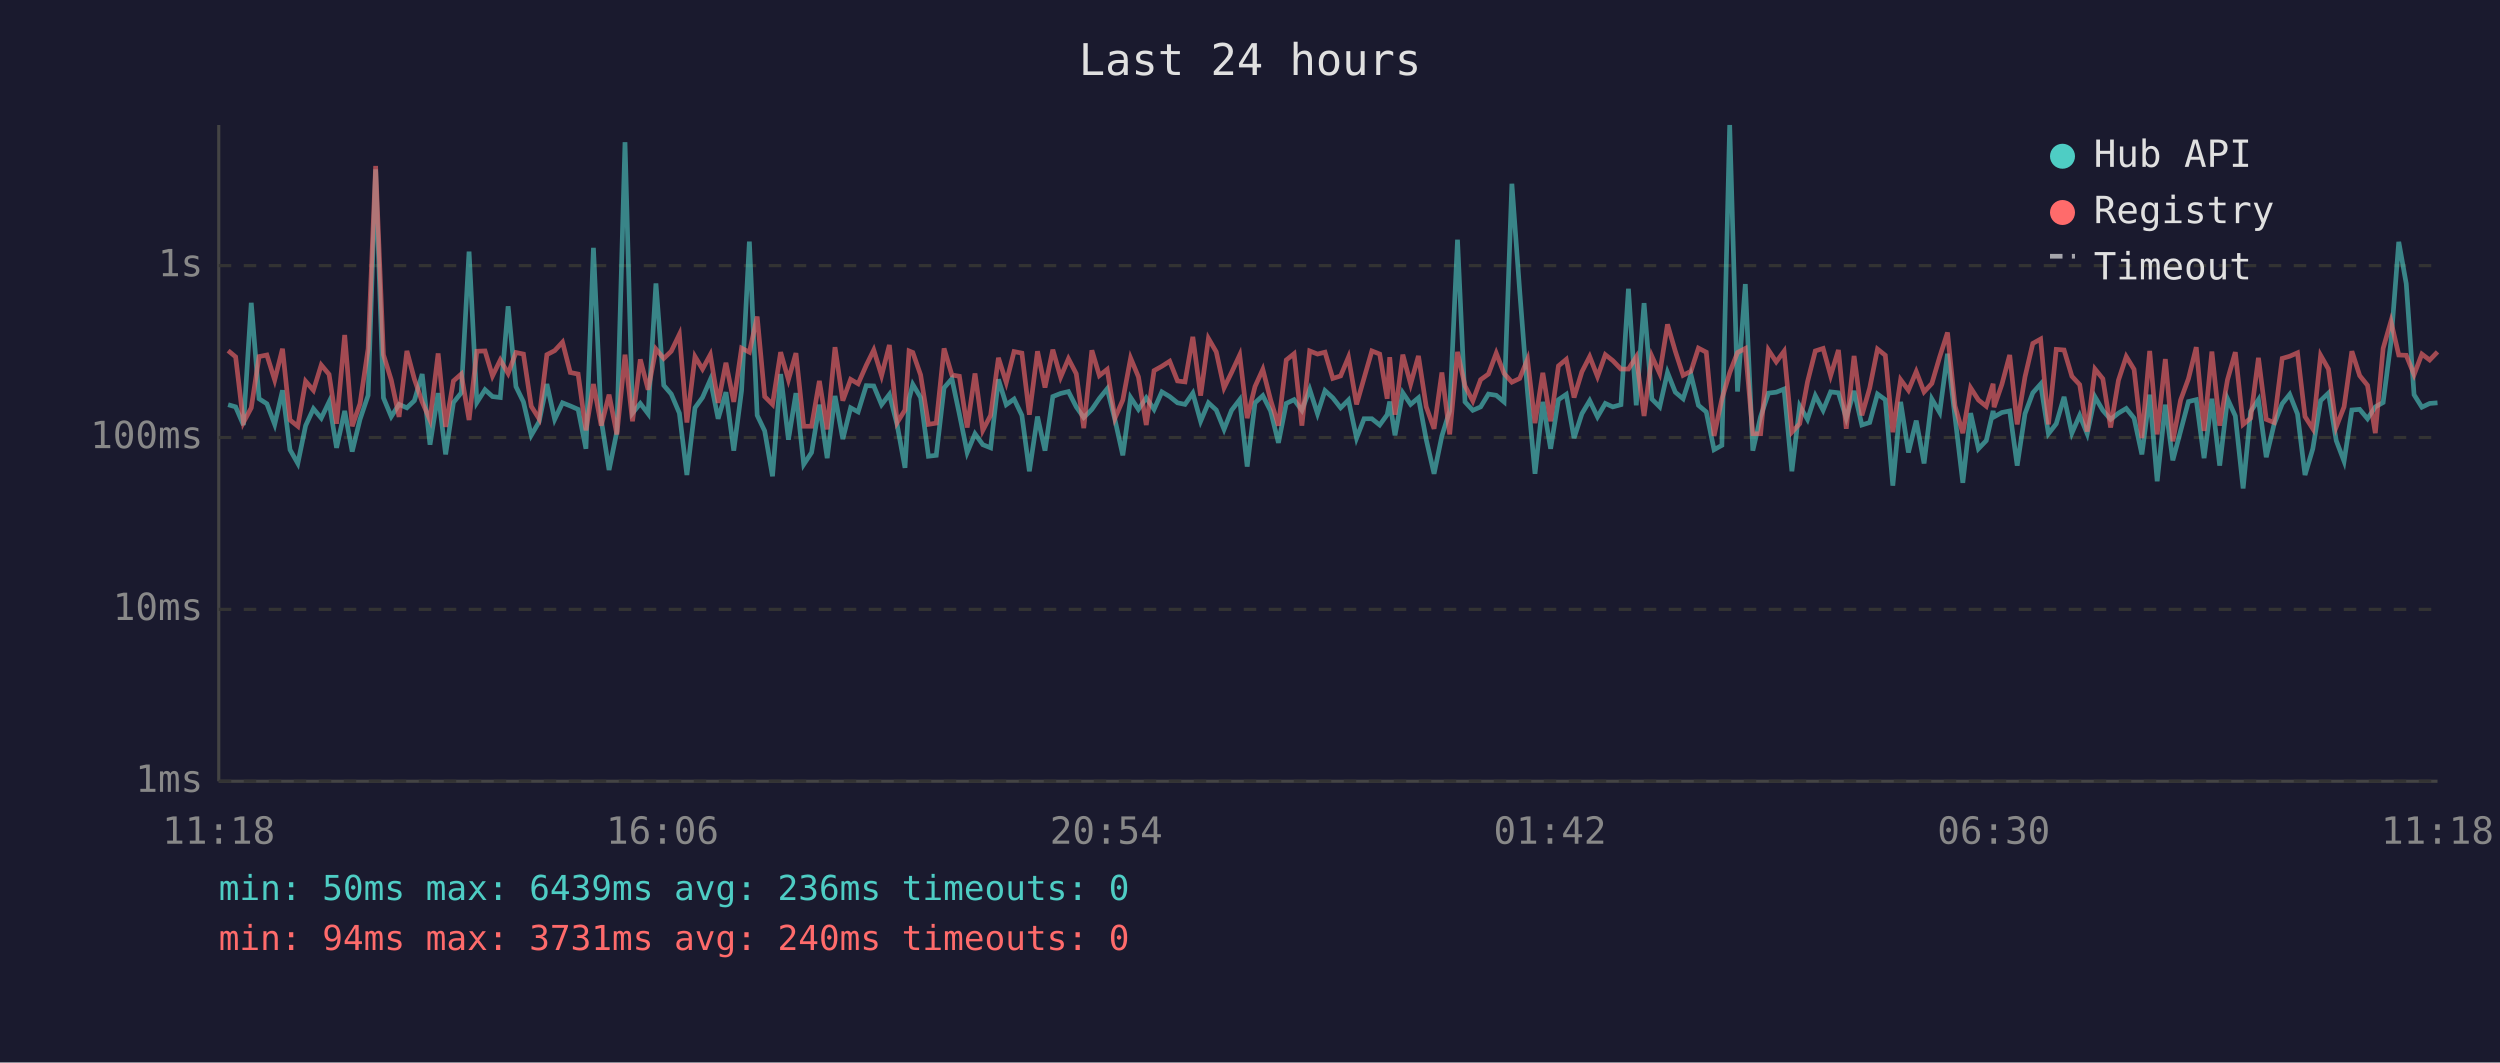
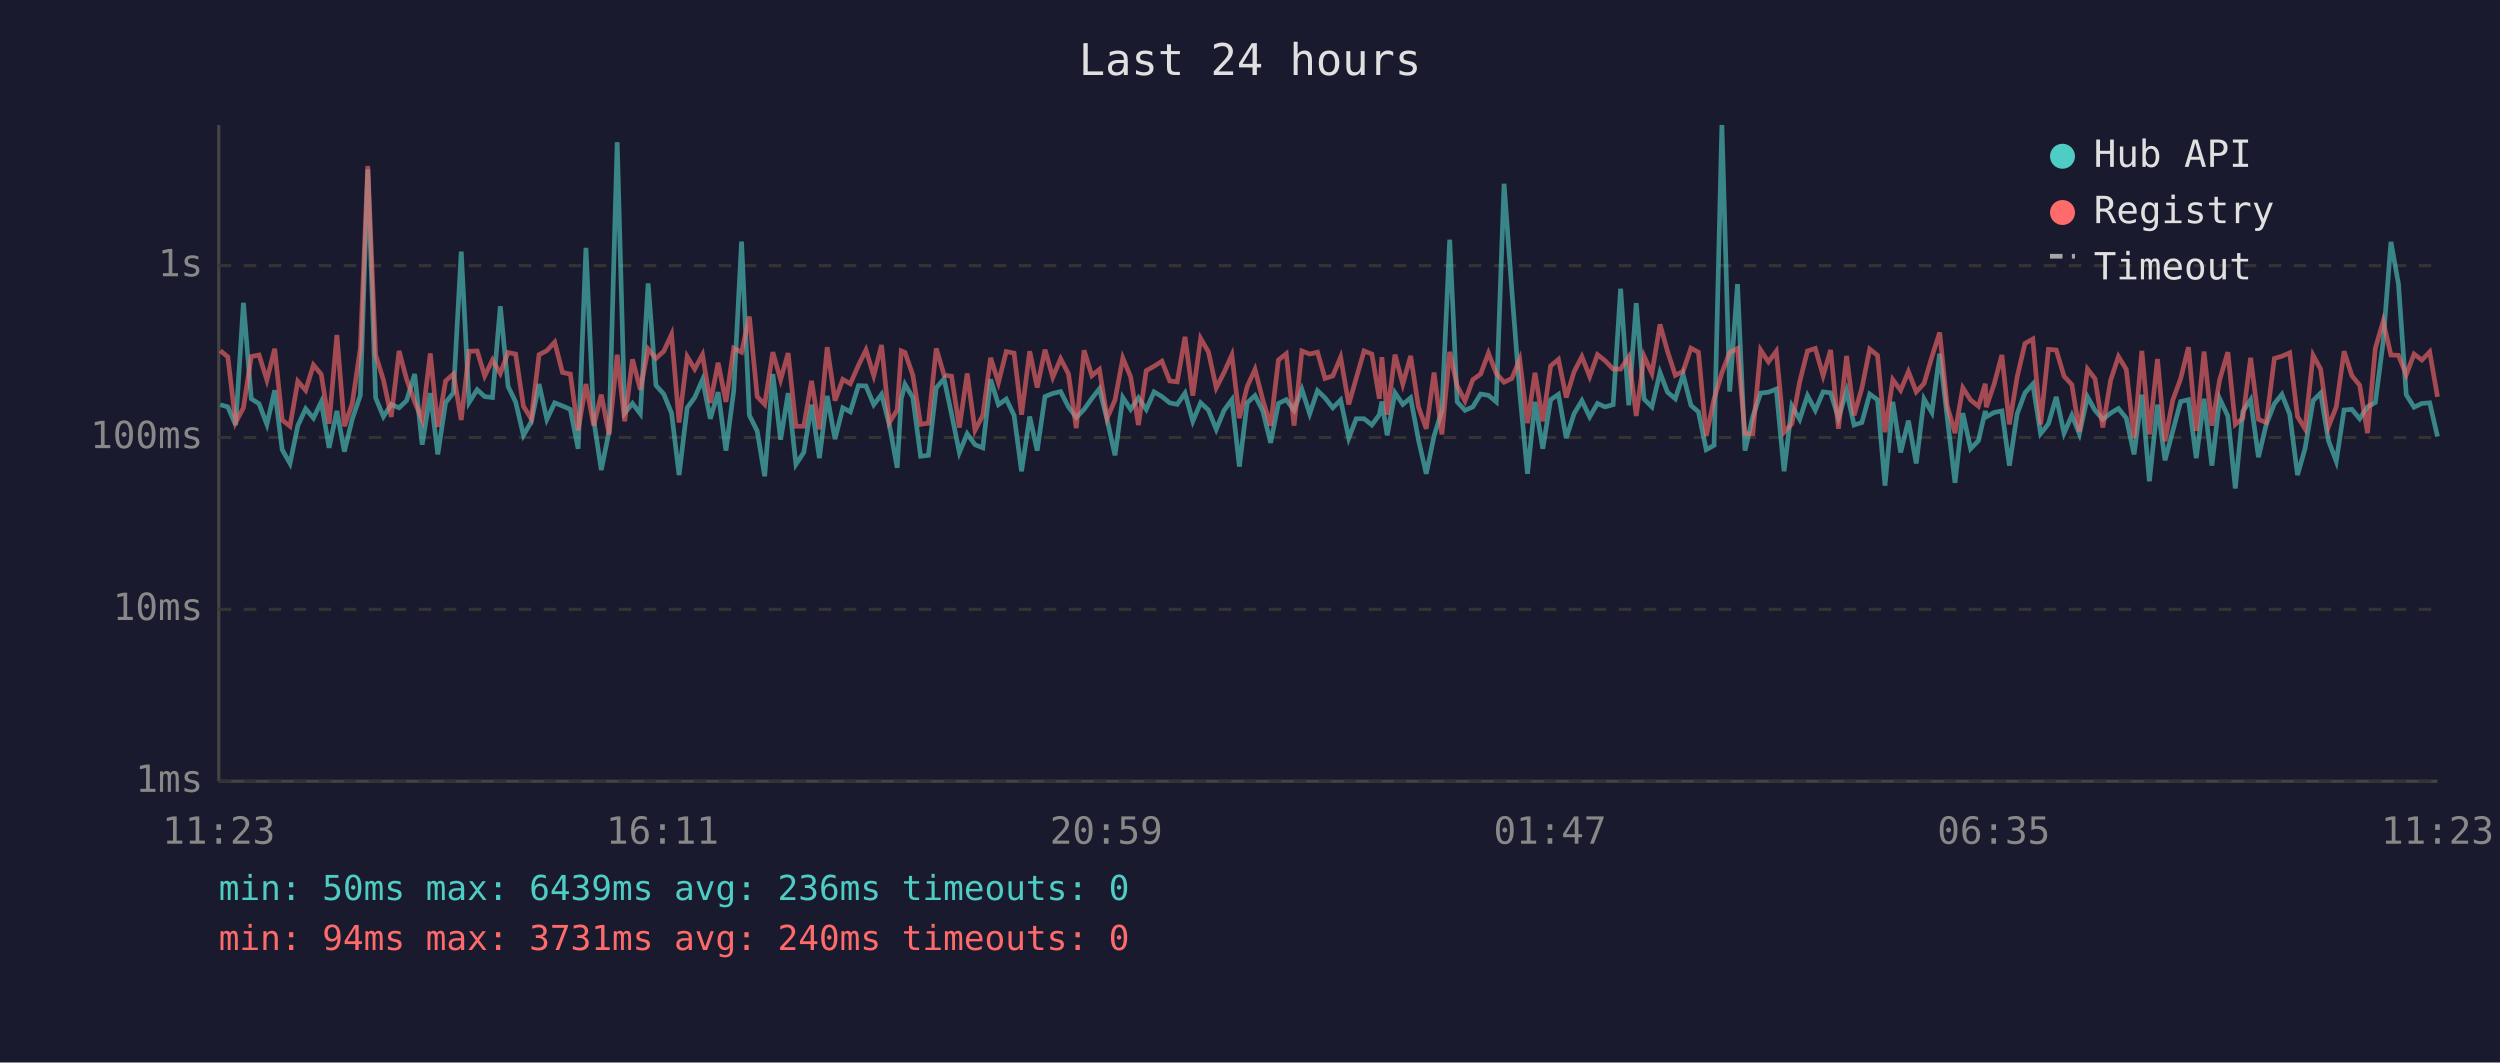
<svg xmlns="http://www.w3.org/2000/svg" viewBox="0 0 800 340" font-family="monospace" font-size="12">
  <rect width="800" height="340" fill="#1a1a2e" />
  <text x="400" y="24" fill="#e0e0e0" font-size="14" text-anchor="middle">Last 24 hours</text>
  <line x1="70" y1="40" x2="70" y2="250" stroke="#444" stroke-width="1" />
  <line x1="70" y1="250" x2="780" y2="250" stroke="#444" stroke-width="1" />
  <line x1="70" y1="250" x2="780" y2="250" stroke="#333" stroke-width="1" stroke-dasharray="4" />
  <text x="65" y="250" fill="#888" text-anchor="end" dominant-baseline="middle">1ms</text>
  <line x1="70" y1="195" x2="780" y2="195" stroke="#333" stroke-width="1" stroke-dasharray="4" />
  <text x="65" y="195" fill="#888" text-anchor="end" dominant-baseline="middle">10ms</text>
  <line x1="70" y1="140" x2="780" y2="140" stroke="#333" stroke-width="1" stroke-dasharray="4" />
  <text x="65" y="140" fill="#888" text-anchor="end" dominant-baseline="middle">100ms</text>
  <line x1="70" y1="85" x2="780" y2="85" stroke="#333" stroke-width="1" stroke-dasharray="4" />
  <text x="65" y="85" fill="#888" text-anchor="end" dominant-baseline="middle">1s</text>
-   <text x="70" y="270" fill="#888" text-anchor="middle">11:18</text>
-   <text x="212" y="270" fill="#888" text-anchor="middle">16:06</text>
-   <text x="354" y="270" fill="#888" text-anchor="middle">20:54</text>
-   <text x="496" y="270" fill="#888" text-anchor="middle">01:42</text>
-   <text x="638" y="270" fill="#888" text-anchor="middle">06:30</text>
-   <text x="780" y="270" fill="#888" text-anchor="middle">11:18</text>
-   <polyline points="73.0,129.5 75.4,130.2 77.9,136.0 80.4,96.9 82.9,127.6 85.4,129.2 87.9,135.8 90.4,124.9 92.8,143.9 95.3,148.3 97.8,136.2 100.3,130.8 102.8,133.8 105.3,128.6 107.7,143.3 110.3,131.5 112.7,144.5 115.2,134.2 117.8,126.5 120.2,54.2 122.7,127.3 125.2,133.3 127.7,129.4 130.2,130.5 132.6,128.2 135.1,119.7 137.6,142.3 140.2,125.8 142.6,145.4 145.1,128.8 147.6,125.7 150.1,80.5 152.6,128.8 155.2,124.7 157.6,126.9 160.1,127.2 162.6,98.0 165.1,123.7 167.5,128.6 170.0,139.3 172.5,135.0 175.0,122.9 177.5,134.2 180.0,128.9 182.5,129.9 185.0,131.0 187.5,143.6 189.9,79.3 192.4,134.4 194.9,150.4 197.4,138.1 200.0,45.5 202.4,132.2 204.9,129.1 207.4,132.4 209.9,90.7 212.4,123.3 214.8,126.1 217.4,132.2 219.8,152.0 222.4,130.5 224.8,127.2 227.3,121.5 229.8,134.0 232.3,125.5 234.8,144.2 237.3,125.0 239.8,77.3 242.3,132.9 244.7,137.9 247.2,152.4 249.8,119.7 252.3,140.7 254.7,125.8 257.2,148.6 259.7,144.8 262.2,129.5 264.7,146.6 267.2,126.7 269.7,140.5 272.2,130.5 274.6,131.8 277.2,123.4 279.6,123.5 282.1,129.5 284.6,126.2 287.1,136.0 289.6,149.7 290.9,127.6 292.1,123.0 294.6,127.2 297.1,146.0 299.6,145.7 302.1,124.1 304.6,121.2 307.0,132.5 309.5,144.8 312.0,138.8 314.5,142.3 317.0,143.3 319.5,121.4 322.0,129.5 324.5,127.7 327.0,132.9 329.4,150.8 332.0,133.3 334.4,144.2 336.9,126.9 339.4,125.9 341.9,125.3 344.4,130.2 346.8,133.6 349.4,131.0 351.8,127.5 354.3,124.4 356.8,134.4 359.3,145.7 361.8,127.2 364.3,131.0 366.8,127.3 369.3,131.0 371.8,125.4 374.3,126.9 376.8,128.9 379.2,129.4 381.7,125.8 384.2,134.8 386.7,128.9 389.2,131.2 391.7,137.4 394.1,131.3 396.7,127.9 399.1,149.3 401.6,128.9 404.1,126.6 406.6,131.5 409.1,141.7 411.6,129.1 414.1,127.9 416.6,131.3 419.1,124.6 421.6,132.4 424.0,125.0 426.5,127.3 429.0,130.5 431.5,128.0 434.1,140.2 436.5,134.0 439.0,134.0 441.5,136.0 443.9,132.7 444.7,128.5 446.4,139.3 448.9,125.7 451.4,129.4 453.9,127.3 456.4,140.7 458.9,151.6 461.4,139.5 463.9,131.5 466.4,76.7 468.8,128.6 471.3,131.3 473.8,130.2 476.3,126.1 478.8,126.5 481.3,128.6 483.8,58.8 486.3,93.1 488.8,125.4 491.2,151.6 493.7,128.6 496.2,143.6 498.7,127.9 501.2,126.2 503.7,140.2 506.2,132.4 508.7,128.2 511.2,133.4 513.7,129.1 516.1,130.2 518.7,129.5 521.1,92.4 523.6,129.7 526.1,97.0 528.6,127.7 531.1,130.2 533.6,119.2 536.1,125.5 538.6,127.6 541.1,119.9 543.5,129.7 546.0,131.8 548.5,143.9 551.0,142.5 553.5,40.0 556.0,125.3 558.5,90.9 560.9,144.2 563.4,133.3 565.9,125.8 568.4,125.5 570.9,124.5 573.4,150.8 575.9,129.9 578.4,134.2 580.9,126.6 583.4,131.3 585.8,125.4 588.3,125.7 590.8,133.8 593.3,125.1 595.8,136.0 598.3,135.2 600.8,126.1 603.3,127.9 605.7,155.4 608.2,128.6 610.7,144.8 613.2,134.6 615.7,148.3 618.2,127.7 620.7,132.0 623.2,113.2 625.6,133.4 628.1,154.5 630.6,132.2 633.1,143.6 635.6,141.0 637.8,131.5 638.1,133.4 640.6,132.0 643.1,131.5 645.5,149.0 648.0,132.4 650.5,125.7 653.0,122.9 655.5,138.8 658.0,135.6 660.5,127.0 663.0,138.6 665.5,132.9 667.9,138.8 670.4,127.0 672.9,131.3 675.4,134.2 677.9,132.2 680.4,130.7 682.9,133.8 685.4,145.4 687.9,126.3 690.3,154.0 692.9,129.5 695.3,147.3 697.8,137.9 700.3,128.5 702.8,127.9 705.3,146.6 707.8,127.6 710.3,149.0 712.8,127.6 715.3,133.1 717.8,156.3 720.2,131.7 722.7,127.9 725.2,146.3 727.7,135.8 730.3,129.2 732.7,126.2 735.2,132.5 737.6,152.0 740.1,143.6 742.6,128.2 745.1,125.8 747.6,141.0 750.1,147.6 752.6,131.2 755.1,131.0 757.6,134.0 760.1,130.2 762.6,128.8 765.1,109.5 767.6,77.4 770.0,90.8 772.5,126.3 775.0,130.3 777.5,129.1 780.0,128.9" fill="none" stroke="#4ecdc4" stroke-width="1.5" opacity="0.6" />
-   <polyline points="73.0,112.2 75.4,114.2 77.9,135.2 80.4,130.5 82.9,114.1 85.4,113.6 87.9,121.6 90.4,111.6 92.8,134.4 95.3,136.4 97.8,122.0 100.3,124.9 102.8,116.8 105.3,119.8 107.7,135.6 110.3,107.2 112.7,136.4 115.2,129.2 117.8,111.6 120.2,53.1 122.7,113.5 125.2,121.6 127.7,133.4 130.2,112.3 132.6,121.3 135.1,128.6 137.6,134.4 140.2,113.1 142.6,136.6 145.1,121.9 147.6,119.7 150.1,134.4 152.6,112.4 155.2,112.3 157.6,120.3 160.1,115.2 162.6,119.5 165.1,112.8 167.5,113.3 170.0,130.0 172.5,134.0 175.0,113.5 177.5,112.2 180.0,109.5 182.5,119.2 185.0,119.7 187.5,137.7 189.9,122.9 192.4,136.2 194.9,126.3 197.4,139.0 200.0,113.5 202.4,134.8 204.9,115.0 207.4,124.7 209.9,111.7 212.4,114.7 214.8,112.4 217.4,107.0 219.8,135.2 222.4,114.1 224.8,118.1 227.3,113.5 229.8,128.9 232.3,116.1 234.8,128.6 237.3,111.4 239.8,112.7 242.3,101.3 244.7,126.9 247.2,129.4 249.8,112.7 252.3,121.5 254.7,113.0 257.2,136.4 259.7,136.4 262.2,121.9 264.7,137.4 267.2,111.1 269.7,128.2 272.2,121.4 274.6,122.8 277.2,116.9 279.6,112.0 282.1,120.2 284.6,110.4 287.1,135.2 289.6,131.2 290.9,112.3 292.1,112.8 294.6,120.0 297.1,135.8 299.6,135.4 302.1,111.5 304.6,120.0 307.0,120.4 309.5,136.8 312.0,119.5 314.5,137.7 317.0,132.9 319.5,114.5 322.0,122.4 324.5,112.5 327.0,113.0 329.4,132.7 332.0,112.4 334.4,124.0 336.9,111.9 339.4,120.7 341.9,114.8 344.4,119.6 346.8,137.0 349.4,112.1 351.8,120.2 354.3,118.2 356.8,133.8 359.3,128.0 361.8,114.6 364.3,120.6 366.8,136.0 369.3,118.6 371.8,117.2 374.3,115.6 376.8,121.9 379.2,122.2 381.7,107.8 384.2,126.6 386.7,108.3 389.2,112.6 391.7,124.1 394.1,119.2 396.7,113.6 399.1,133.8 401.6,123.7 404.1,118.2 406.6,128.0 409.1,136.2 411.6,115.2 414.1,113.2 416.6,136.2 419.1,112.3 421.6,113.3 424.0,112.7 426.5,121.1 429.0,120.3 431.5,114.3 434.1,129.4 436.5,121.0 439.0,112.3 441.5,113.3 443.9,127.6 444.7,114.3 446.4,132.7 448.9,113.5 451.4,122.9 453.9,113.9 456.4,130.2 458.9,137.2 461.4,119.2 463.9,139.0 466.4,112.6 468.8,123.5 471.3,128.3 473.8,121.5 476.3,119.7 478.8,113.0 481.3,119.5 483.8,122.3 486.3,121.1 488.8,115.0 491.2,135.4 493.7,119.3 496.2,134.8 498.7,117.1 501.2,115.0 503.7,127.2 506.2,119.0 508.7,114.1 511.2,120.5 513.7,113.5 516.1,115.4 518.7,118.1 521.1,118.1 523.6,114.2 526.1,133.1 528.6,114.0 531.1,119.5 533.6,103.8 536.1,112.4 538.6,120.1 541.1,118.8 543.5,111.4 546.0,112.7 548.5,139.5 551.0,127.7 553.5,119.3 556.0,112.8 558.5,111.5 560.9,138.8 563.4,138.8 565.9,112.0 568.4,115.8 570.9,112.4 573.4,138.3 575.9,135.6 578.4,122.2 580.9,112.3 583.4,111.5 585.8,120.2 588.3,112.0 590.8,137.2 593.3,113.9 595.8,132.9 598.3,124.2 600.8,111.7 603.3,113.7 605.7,138.3 608.2,121.5 610.7,124.9 613.2,118.9 615.7,125.4 618.2,122.7 620.7,114.2 623.2,106.4 625.6,129.9 628.1,138.6 630.6,124.1 633.1,128.0 635.6,130.0 637.8,122.8 638.1,130.3 640.6,123.0 643.1,113.6 645.5,135.8 648.0,120.6 650.5,109.9 653.0,108.5 655.5,135.8 658.0,111.8 660.5,112.0 663.0,120.4 665.5,123.1 667.9,138.1 670.4,118.1 672.9,121.2 675.4,136.8 677.9,121.7 680.4,114.1 682.9,118.2 685.4,140.2 687.9,112.3 690.3,139.0 692.9,114.9 695.3,141.2 697.8,128.0 700.3,121.2 702.8,111.1 705.3,137.9 707.8,112.5 710.3,136.2 712.8,121.5 715.3,112.7 717.8,135.8 720.2,133.8 722.7,114.5 725.2,134.2 727.7,135.2 730.3,114.7 732.7,114.0 735.2,112.9 737.6,133.3 740.1,137.2 742.6,113.7 745.1,118.1 747.6,136.6 750.1,130.2 752.6,112.4 755.1,120.2 757.6,123.3 760.1,138.6 762.6,111.5 765.1,102.8 767.6,113.6 770.0,113.7 772.5,119.9 775.0,113.3 777.5,115.2 780.0,112.6" fill="none" stroke="#ff6b6b" stroke-width="1.5" opacity="0.6" />
+   <text x="70" y="270" fill="#888" text-anchor="middle">11:23</text>
+   <text x="212" y="270" fill="#888" text-anchor="middle">16:11</text>
+   <text x="354" y="270" fill="#888" text-anchor="middle">20:59</text>
+   <text x="496" y="270" fill="#888" text-anchor="middle">01:47</text>
+   <text x="638" y="270" fill="#888" text-anchor="middle">06:35</text>
+   <text x="780" y="270" fill="#888" text-anchor="middle">11:23</text>
+   <polyline points="70.5,129.5 72.9,130.2 75.4,136.0 77.9,96.9 80.4,127.6 82.9,129.2 85.4,135.8 87.9,124.9 90.3,143.9 92.8,148.3 95.3,136.2 97.8,130.8 100.3,133.8 102.8,128.6 105.3,143.3 107.8,131.5 110.2,144.5 112.7,134.2 115.3,126.5 117.7,54.2 120.2,127.3 122.7,133.3 125.2,129.4 127.7,130.5 130.1,128.2 132.7,119.7 135.1,142.3 137.7,125.8 140.1,145.4 142.6,128.8 145.1,125.7 147.6,80.5 150.1,128.8 152.7,124.7 155.1,126.9 157.6,127.2 160.1,98.0 162.6,123.7 165.0,128.6 167.5,139.3 170.0,135.0 172.5,122.9 175.0,134.2 177.5,128.9 180.0,129.9 182.5,131.0 185.0,143.6 187.5,79.3 190.0,134.4 192.4,150.4 194.9,138.1 197.5,45.5 199.9,132.2 202.4,129.1 204.9,132.4 207.4,90.7 209.9,123.3 212.4,126.1 214.9,132.2 217.3,152.0 219.9,130.5 222.3,127.2 224.8,121.5 227.3,134.0 229.8,125.5 232.3,144.2 234.8,125.0 237.3,77.3 239.8,132.9 242.3,137.9 244.7,152.4 247.3,119.7 249.8,140.7 252.2,125.8 254.7,148.6 257.2,144.8 259.7,129.5 262.2,146.6 264.7,126.7 267.2,140.5 269.7,130.5 272.1,131.8 274.7,123.4 277.1,123.5 279.6,129.5 282.1,126.2 284.6,136.0 287.1,149.7 288.4,127.6 289.6,123.0 292.1,127.2 294.6,146.0 297.1,145.7 299.6,124.1 302.1,121.2 304.5,132.5 307.0,144.8 309.5,138.8 312.0,142.3 314.5,143.3 317.0,121.4 319.5,129.5 322.0,127.7 324.5,132.9 326.9,150.8 329.5,133.3 331.9,144.2 334.4,126.9 336.9,125.9 339.4,125.3 341.9,130.2 344.4,133.6 346.9,131.0 349.4,127.5 351.8,124.4 354.3,134.4 356.8,145.7 359.3,127.2 361.8,131.0 364.3,127.3 366.8,131.0 369.3,125.4 371.8,126.9 374.3,128.9 376.7,129.4 379.2,125.8 381.7,134.8 384.2,128.9 386.7,131.2 389.2,137.4 391.7,131.3 394.2,127.9 396.6,149.3 399.1,128.9 401.6,126.6 404.1,131.5 406.6,141.7 409.1,129.1 411.6,127.9 414.1,131.3 416.6,124.6 419.1,132.4 421.6,125.0 424.0,127.3 426.5,130.5 429.0,128.0 431.6,140.2 434.0,134.0 436.5,134.0 439.0,136.0 441.4,132.7 442.2,128.5 443.9,139.3 446.4,125.7 448.9,129.4 451.4,127.3 453.9,140.7 456.4,151.6 458.9,139.5 461.4,131.5 463.9,76.7 466.3,128.6 468.8,131.3 471.3,130.2 473.8,126.1 476.3,126.5 478.8,128.6 481.3,58.8 483.8,93.1 486.3,125.4 488.8,151.6 491.2,128.6 493.7,143.6 496.2,127.9 498.7,126.2 501.2,140.2 503.7,132.4 506.2,128.2 508.7,133.4 511.2,129.1 513.6,130.2 516.2,129.5 518.6,92.4 521.2,129.7 523.6,97.0 526.1,127.7 528.6,130.2 531.2,119.2 533.6,125.5 536.1,127.6 538.6,119.9 541.1,129.7 543.5,131.8 546.0,143.9 548.5,142.5 551.0,40.0 553.5,125.3 556.0,90.9 558.4,144.2 560.9,133.3 563.4,125.8 565.9,125.5 568.4,124.5 570.9,150.8 573.4,129.9 575.9,134.2 578.4,126.6 580.9,131.3 583.4,125.4 585.8,125.7 588.3,133.8 590.9,125.1 593.3,136.0 595.8,135.2 598.3,126.1 600.8,127.9 603.2,155.4 605.7,128.6 608.2,144.8 610.7,134.6 613.2,148.3 615.7,127.7 618.2,132.0 620.7,113.2 623.1,133.4 625.6,154.5 628.1,132.2 630.6,143.6 633.1,141.0 635.3,131.5 635.6,133.4 638.1,132.0 640.6,131.5 643.0,149.0 645.5,132.4 648.0,125.7 650.5,122.9 653.0,138.8 655.5,135.6 658.0,127.0 660.5,138.6 663.0,132.9 665.4,138.8 668.0,127.0 670.4,131.3 672.9,134.2 675.4,132.2 677.9,130.7 680.4,133.8 682.9,145.4 685.4,126.3 687.8,154.0 690.4,129.5 692.8,147.3 695.3,137.9 697.8,128.5 700.3,127.9 702.8,146.6 705.3,127.6 707.8,149.0 710.3,127.6 712.9,133.1 715.3,156.3 717.7,131.7 720.2,127.9 722.7,146.3 725.2,135.8 727.8,129.2 730.2,126.2 732.7,132.5 735.2,152.0 737.6,143.6 740.2,128.2 742.6,125.8 745.1,141.0 747.6,147.6 750.1,131.2 752.6,131.0 755.1,134.0 757.6,130.2 760.1,128.8 762.6,109.5 765.1,77.4 767.5,90.8 770.0,126.3 772.5,130.3 775.0,129.1 777.5,128.9 780.0,139.7" fill="none" stroke="#4ecdc4" stroke-width="1.5" opacity="0.6" />
+   <polyline points="70.5,112.2 72.9,114.2 75.4,135.2 77.9,130.5 80.4,114.1 82.9,113.6 85.4,121.6 87.9,111.6 90.3,134.4 92.8,136.4 95.3,122.0 97.8,124.9 100.3,116.8 102.8,119.8 105.3,135.6 107.8,107.2 110.2,136.4 112.7,129.2 115.3,111.6 117.7,53.1 120.2,113.5 122.7,121.6 125.2,133.4 127.7,112.3 130.1,121.3 132.7,128.6 135.1,134.4 137.7,113.1 140.1,136.6 142.6,121.9 145.1,119.7 147.6,134.4 150.1,112.4 152.7,112.3 155.1,120.3 157.6,115.2 160.1,119.5 162.6,112.8 165.0,113.3 167.5,130.0 170.0,134.0 172.5,113.5 175.0,112.2 177.5,109.5 180.0,119.2 182.5,119.7 185.0,137.7 187.5,122.9 190.0,136.2 192.4,126.3 194.9,139.0 197.5,113.5 199.9,134.8 202.4,115.0 204.9,124.7 207.4,111.7 209.9,114.7 212.4,112.4 214.9,107.0 217.3,135.2 219.9,114.1 222.3,118.1 224.8,113.5 227.3,128.9 229.8,116.1 232.3,128.6 234.8,111.4 237.3,112.7 239.8,101.3 242.3,126.9 244.7,129.4 247.3,112.7 249.8,121.5 252.2,113.0 254.7,136.4 257.2,136.4 259.7,121.9 262.2,137.4 264.7,111.1 267.2,128.2 269.7,121.4 272.1,122.8 274.7,116.9 277.1,112.0 279.6,120.2 282.1,110.4 284.6,135.2 287.1,131.2 288.4,112.3 289.6,112.8 292.1,120.0 294.6,135.8 297.1,135.4 299.6,111.5 302.1,120.0 304.5,120.4 307.0,136.8 309.5,119.5 312.0,137.7 314.5,132.9 317.0,114.5 319.5,122.4 322.0,112.5 324.5,113.0 326.9,132.7 329.5,112.4 331.9,124.0 334.4,111.9 336.9,120.7 339.4,114.8 341.9,119.6 344.4,137.0 346.9,112.1 349.4,120.2 351.8,118.2 354.3,133.8 356.8,128.0 359.3,114.6 361.8,120.6 364.3,136.0 366.8,118.6 369.3,117.2 371.8,115.6 374.3,121.9 376.7,122.2 379.2,107.8 381.7,126.6 384.2,108.3 386.7,112.6 389.2,124.1 391.7,119.2 394.2,113.6 396.6,133.8 399.1,123.7 401.6,118.2 404.1,128.0 406.6,136.2 409.1,115.2 411.6,113.2 414.1,136.2 416.6,112.3 419.1,113.3 421.6,112.7 424.0,121.1 426.5,120.3 429.0,114.3 431.6,129.4 434.0,121.0 436.5,112.3 439.0,113.3 441.4,127.6 442.2,114.3 443.9,132.7 446.4,113.5 448.9,122.9 451.4,113.9 453.9,130.2 456.4,137.2 458.9,119.2 461.4,139.0 463.9,112.6 466.3,123.5 468.8,128.3 471.3,121.5 473.8,119.7 476.3,113.0 478.8,119.5 481.3,122.3 483.8,121.1 486.3,115.0 488.8,135.4 491.2,119.3 493.7,134.8 496.2,117.1 498.7,115.0 501.2,127.2 503.7,119.0 506.2,114.1 508.7,120.5 511.2,113.5 513.6,115.4 516.2,118.1 518.6,118.1 521.2,114.2 523.6,133.1 526.1,114.0 528.6,119.5 531.2,103.8 533.6,112.4 536.1,120.1 538.6,118.8 541.1,111.4 543.5,112.7 546.0,139.5 548.5,127.7 551.0,119.3 553.5,112.8 556.0,111.5 558.4,138.8 560.9,138.8 563.4,112.0 565.9,115.8 568.4,112.4 570.9,138.3 573.4,135.6 575.9,122.2 578.4,112.3 580.9,111.5 583.4,120.2 585.8,112.0 588.3,137.2 590.9,113.9 593.3,132.9 595.8,124.2 598.3,111.7 600.8,113.7 603.2,138.3 605.7,121.5 608.2,124.9 610.7,118.9 613.2,125.4 615.7,122.7 618.2,114.2 620.7,106.4 623.1,129.9 625.6,138.6 628.1,124.1 630.6,128.0 633.1,130.0 635.3,122.8 635.6,130.3 638.1,123.0 640.6,113.6 643.0,135.8 645.5,120.6 648.0,109.9 650.5,108.5 653.0,135.8 655.5,111.8 658.0,112.0 660.5,120.4 663.0,123.1 665.4,138.1 668.0,118.1 670.4,121.2 672.9,136.8 675.4,121.7 677.9,114.1 680.4,118.2 682.9,140.2 685.4,112.3 687.8,139.0 690.4,114.9 692.8,141.2 695.3,128.0 697.8,121.2 700.3,111.1 702.8,137.9 705.3,112.5 707.8,136.2 710.3,121.5 712.9,112.7 715.3,135.8 717.7,133.8 720.2,114.5 722.7,134.2 725.2,135.2 727.8,114.7 730.2,114.0 732.7,112.9 735.2,133.3 737.6,137.2 740.2,113.7 742.6,118.1 745.1,136.6 747.6,130.2 750.1,112.4 752.6,120.2 755.1,123.3 757.6,138.6 760.1,111.5 762.6,102.8 765.1,113.6 767.5,113.7 770.0,119.9 772.5,113.3 775.0,115.2 777.5,112.6 780.0,127.0" fill="none" stroke="#ff6b6b" stroke-width="1.5" opacity="0.6" />
  <circle cx="660" cy="50" r="4" fill="#4ecdc4" />
  <text x="670" y="50" fill="#e0e0e0" dominant-baseline="middle">Hub API</text>
  <circle cx="660" cy="68" r="4" fill="#ff6b6b" />
  <text x="670" y="68" fill="#e0e0e0" dominant-baseline="middle">Registry</text>
  <line x1="656" y1="82" x2="664" y2="82" stroke="#e0e0e0" stroke-width="1.5" stroke-dasharray="4,3" opacity="0.7" />
  <text x="670" y="86" fill="#e0e0e0" dominant-baseline="middle">Timeout</text>
  <text x="70" y="288" fill="#4ecdc4" font-size="11">min: 50ms  max: 6439ms  avg: 236ms  timeouts: 0</text>
  <text x="70" y="304" fill="#ff6b6b" font-size="11">min: 94ms  max: 3731ms  avg: 240ms  timeouts: 0</text>
</svg>
